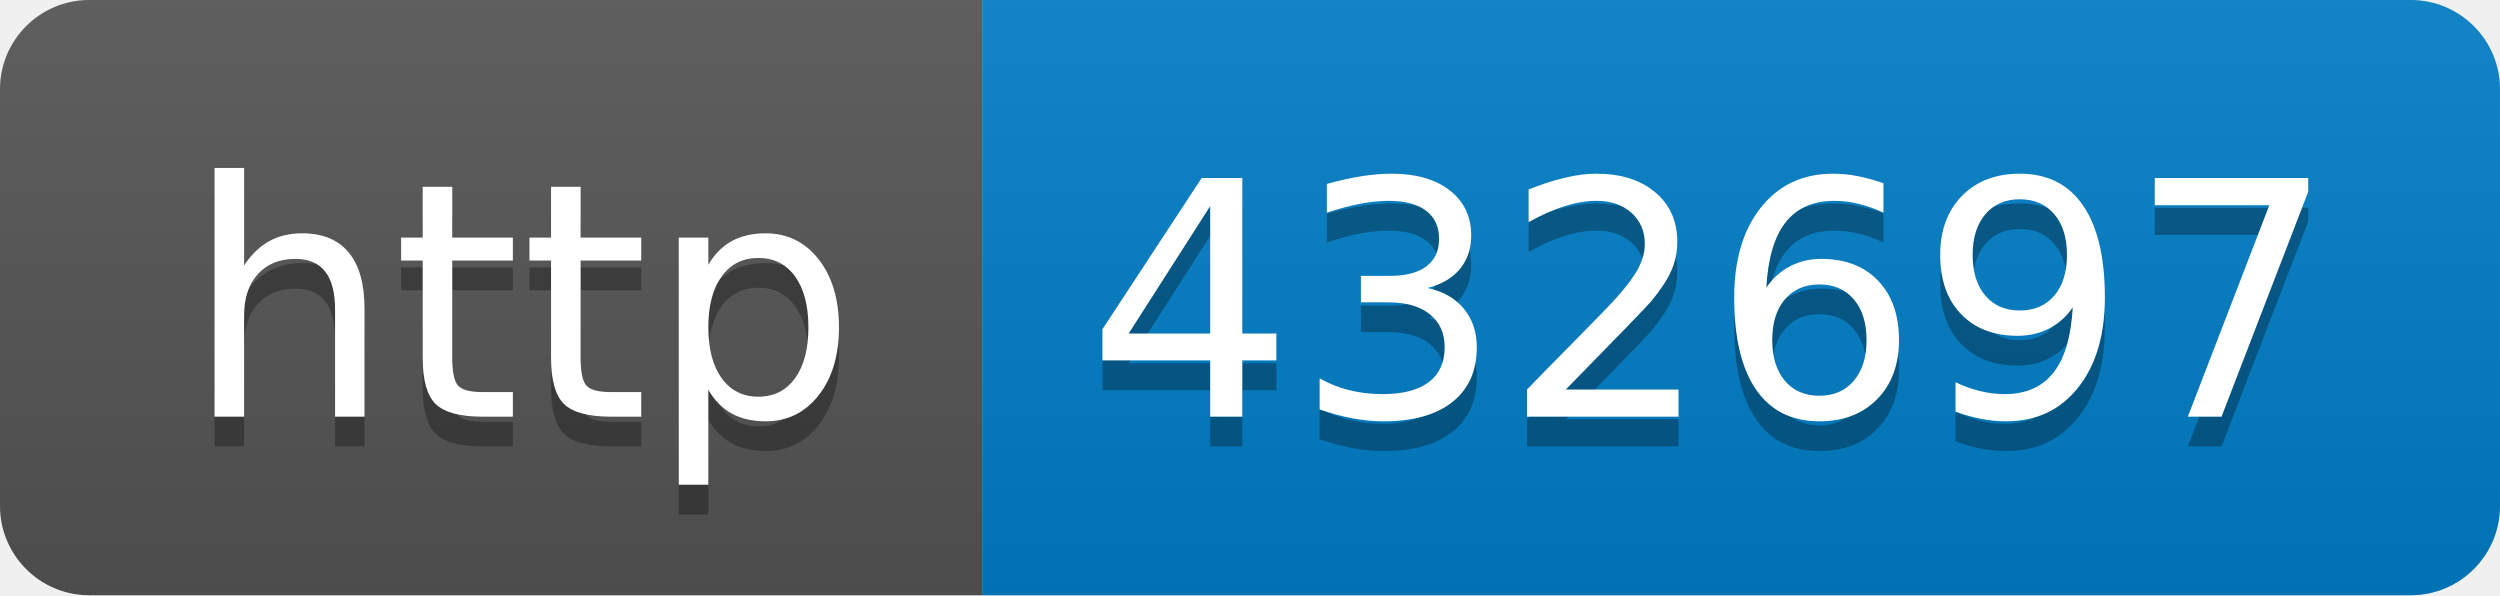
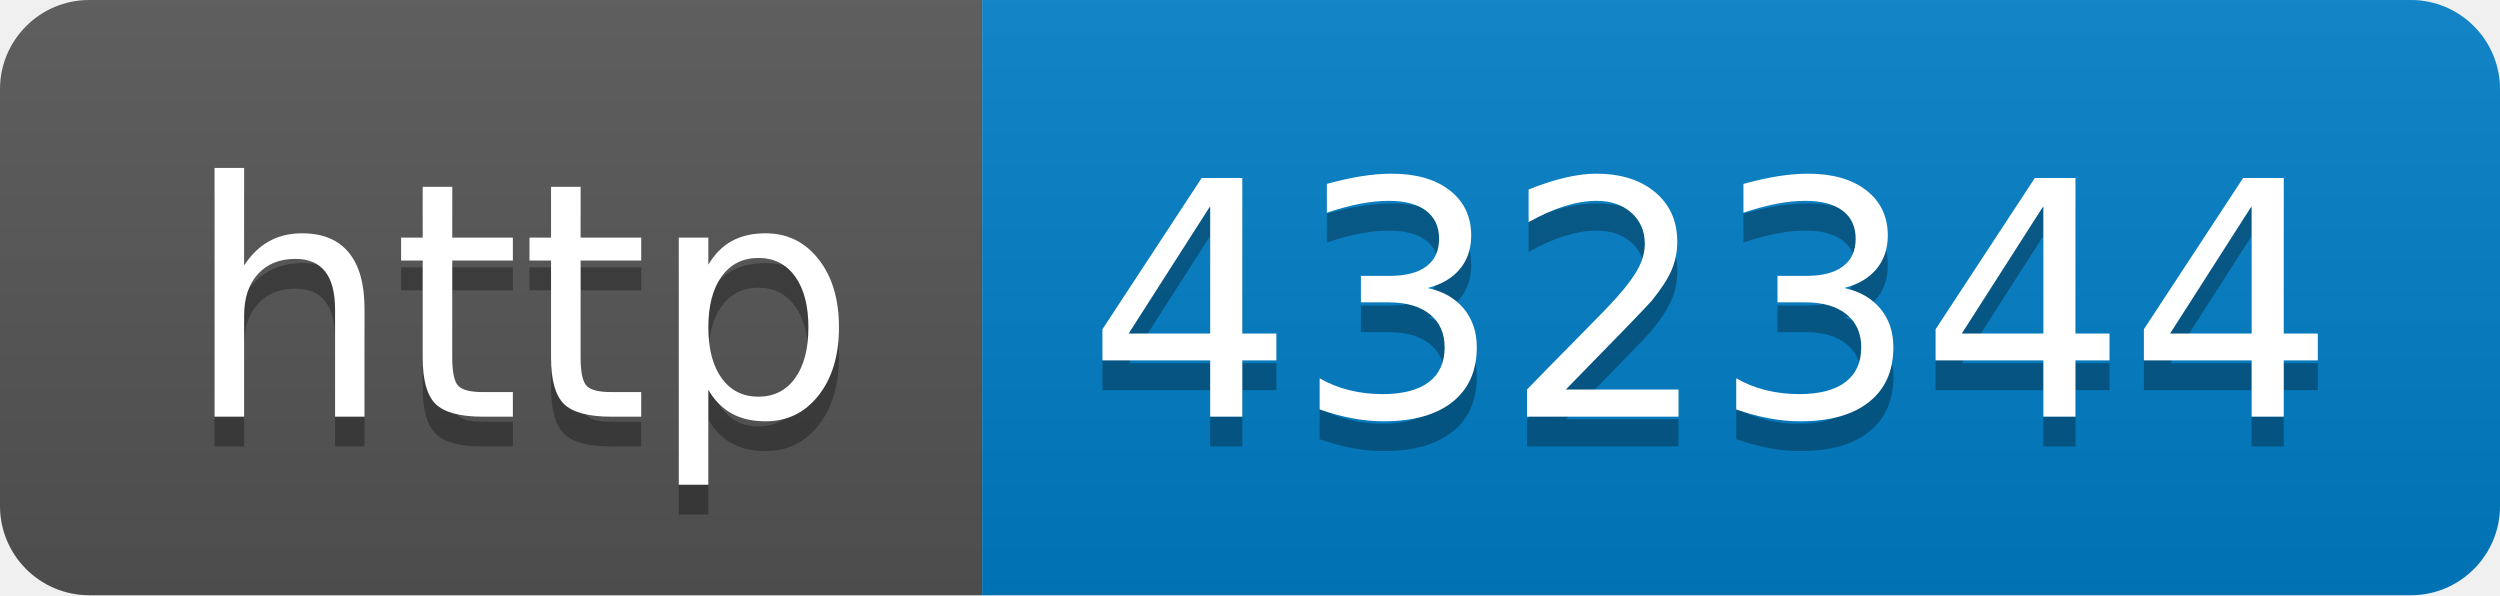
- <svg xmlns="http://www.w3.org/2000/svg" width="84" height="20" role="img" aria-label="http: 432697">
+ <svg xmlns="http://www.w3.org/2000/svg" width="84" height="20" role="img" aria-label="http: 432344">
  <linearGradient id="s" x2="0" y2="100%">
    <stop offset="0" stop-color="#bbb" stop-opacity=".1" />
    <stop offset="1" stop-opacity=".1" />
  </linearGradient>
  <clipPath id="r">
    <rect width="84" height="20" rx="3" fill="#fff" />
  </clipPath>
  <g clip-path="url(#r)">
    <rect width="33" height="20" fill="#555" />
    <rect x="33" width="51" height="20" fill="#007ec6" />
    <rect width="84" height="20" fill="url(#s)" />
  </g>
  <g fill="#fff" text-anchor="middle" font-family="Verdana,Geneva,DejaVu Sans,sans-serif" text-rendering="geometricPrecision" font-size="110">
    <text aria-hidden="true" x="175" y="150" fill="#010101" fill-opacity=".3" transform="scale(.1)" textLength="230">http</text>
    <text x="175" y="140" transform="scale(.1)" fill="#fff" textLength="230">http</text>
-     <text aria-hidden="true" x="575" y="150" fill="#010101" fill-opacity=".3" transform="scale(.1)" textLength="410">432697</text>
-     <text x="575" y="140" transform="scale(.1)" fill="#fff" textLength="410">432697</text>
+     <text aria-hidden="true" x="575" y="150" fill="#010101" fill-opacity=".3" transform="scale(.1)" textLength="410">432344</text>
+     <text x="575" y="140" transform="scale(.1)" fill="#fff" textLength="410">432344</text>
  </g>
</svg>
